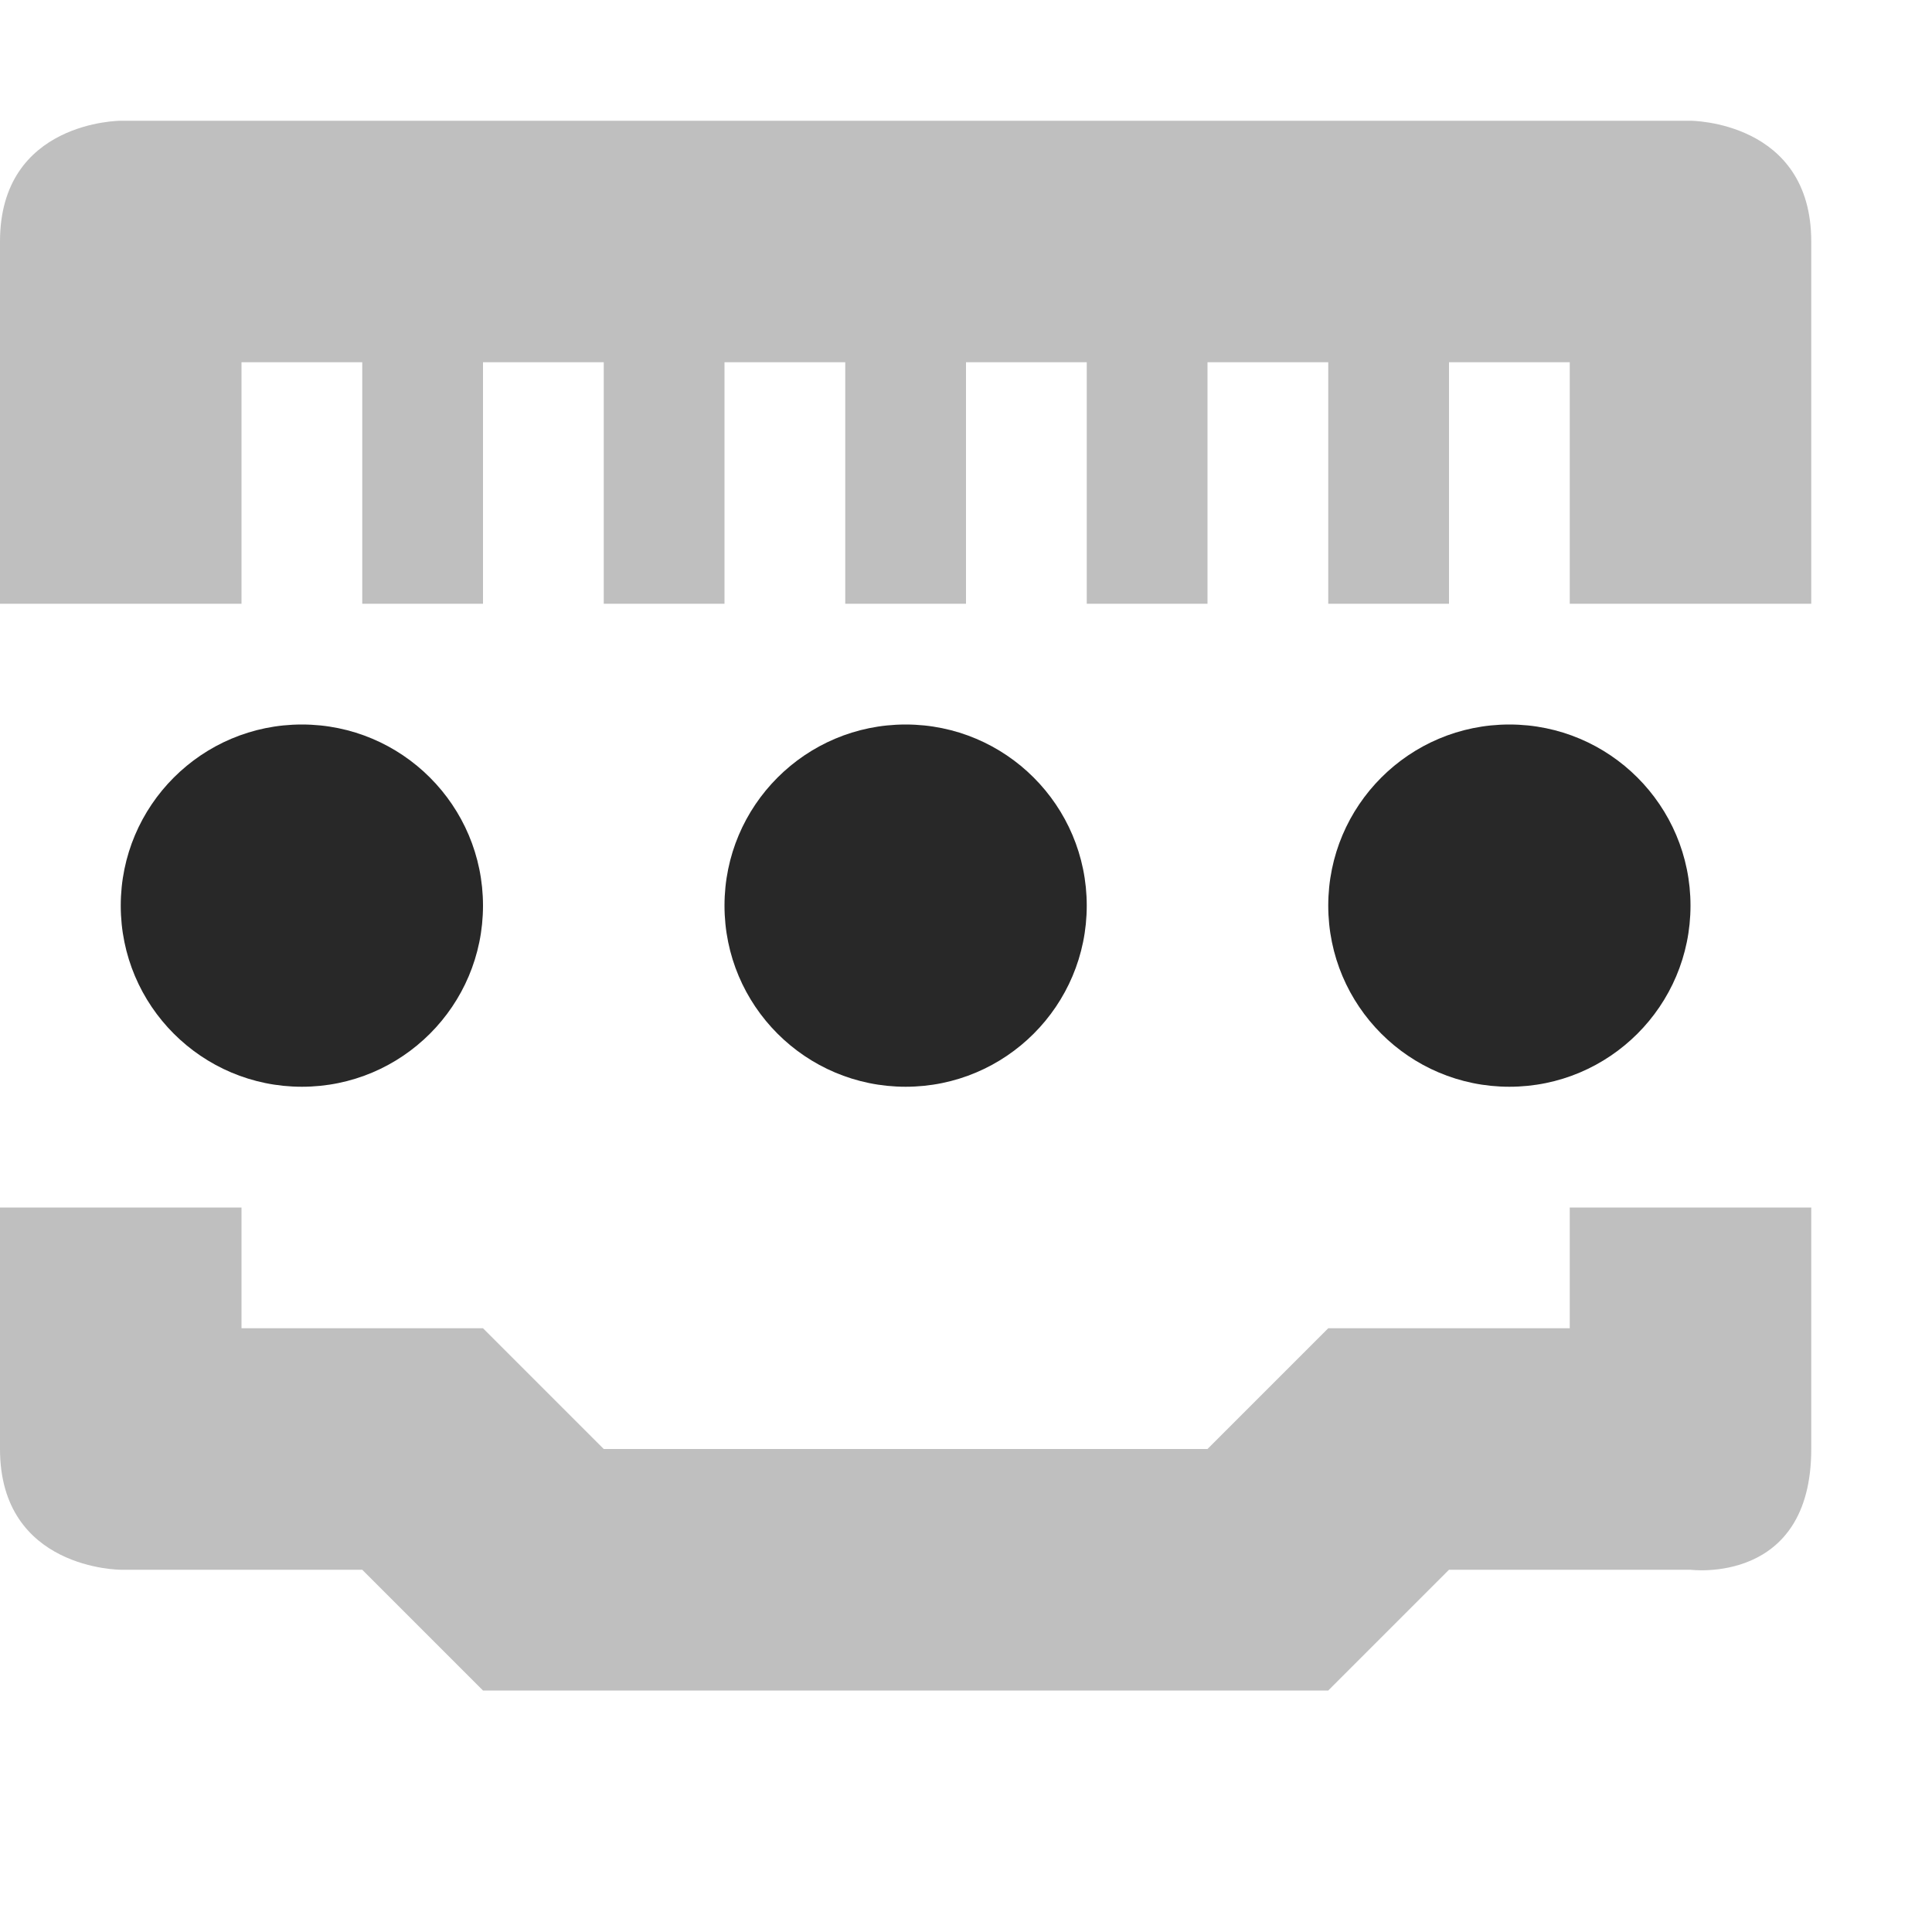
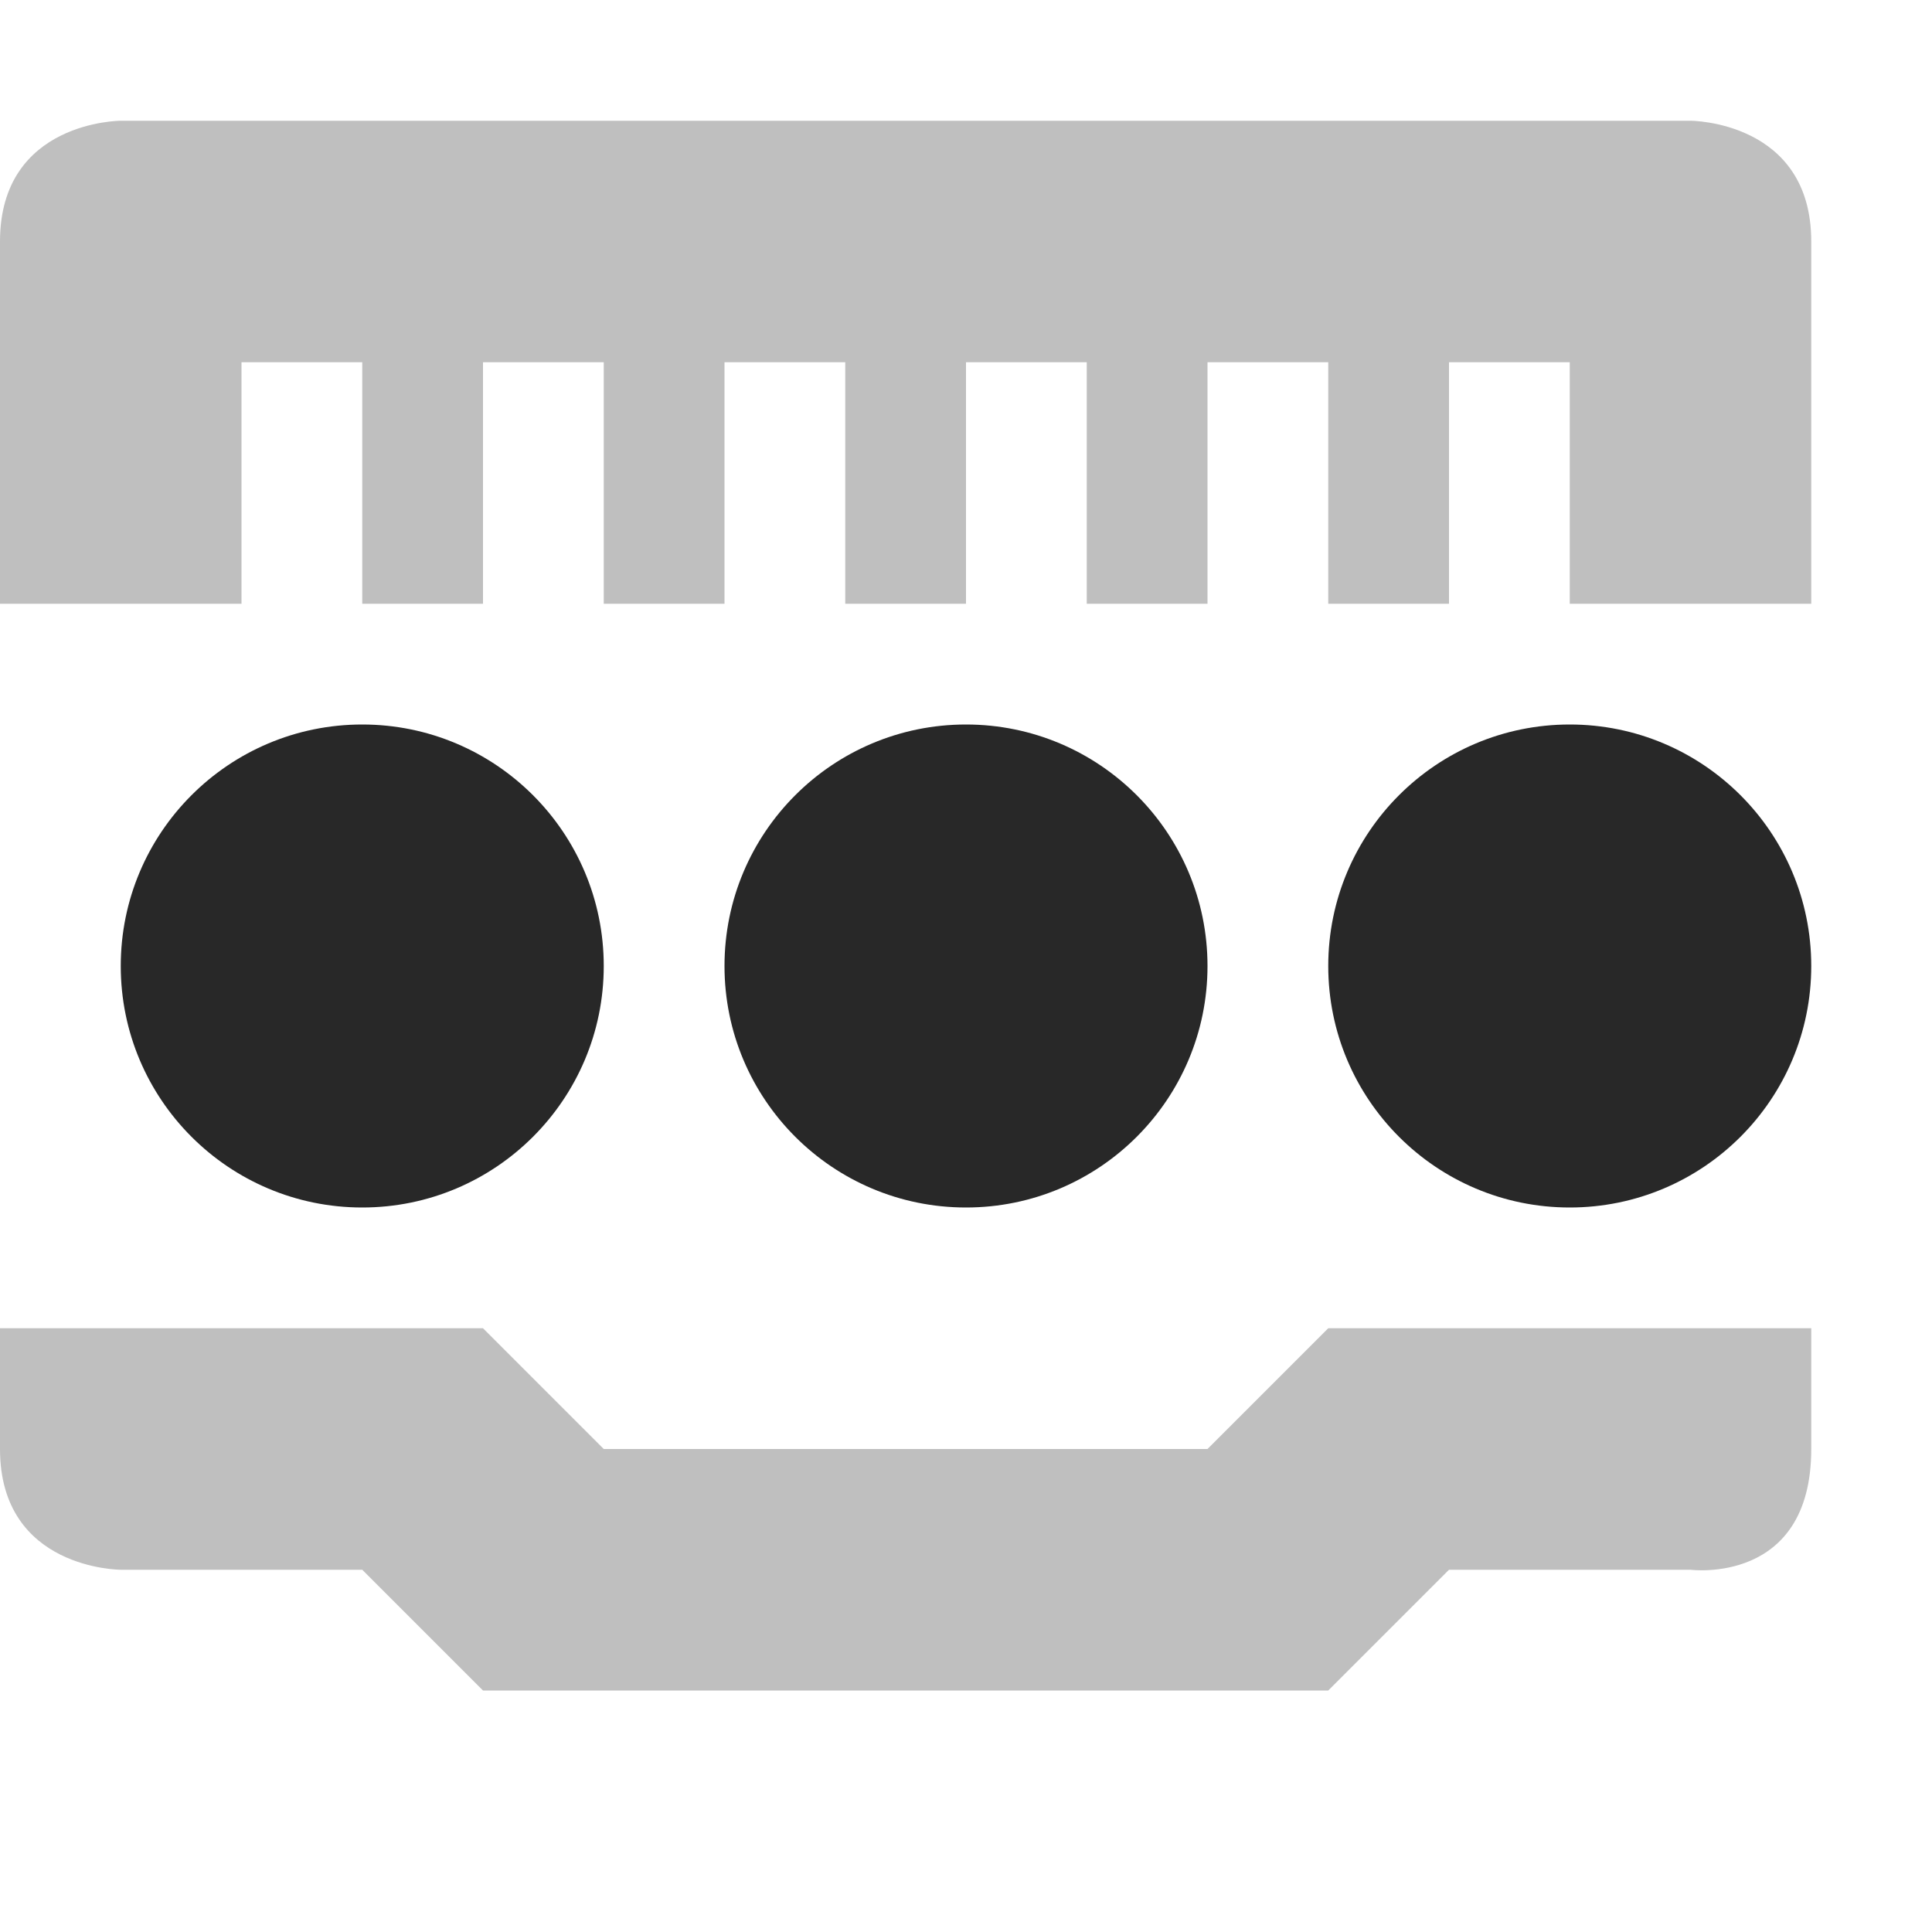
<svg xmlns="http://www.w3.org/2000/svg" width="16" height="16" version="1.1">
  <defs>
    <style id="current-color-scheme" type="text/css">.ColorScheme-Text { color:#282828; } .ColorScheme-Highlight { color:#458588; } .ColorScheme-NeutralText { color:#fe8019; } .ColorScheme-PositiveText { color:#689d6a; } .ColorScheme-NegativeText { color:#fb4934; }</style>
  </defs>
-   <path class="ColorScheme-Text" d="m1 1s-1 0-1 1v3h2v-2h1v2h1v-2h1v2h1v-2h1v2h1v-2h1v2h1v-2h1v2h1v-2h1v2h2v-3c0-1-1-1-1-1zm-1 9v2c0 1 1 1 1 1h2l1 1h7l1-1h2s1 0.13 1-1v-2h-2v1h-2l-1 1h-5l-1-1h-2v-1z" fill="currentColor" opacity=".3" />
-   <path class="ColorScheme-Text" d="M 2.5,6 A 1.5,1.5 0 0 0 1,7.5 1.5,1.5 0 0 0 2.5,9 1.5,1.5 0 0 0 4,7.5 1.5,1.5 0 0 0 2.5,6 Z m 5,0 A 1.5,1.5 0 0 0 6,7.5 1.5,1.5 0 0 0 7.5,9 1.5,1.5 0 0 0 9,7.5 1.5,1.5 0 0 0 7.5,6 Z m 5,0 A 1.5,1.5 0 0 0 11,7.5 1.5,1.5 0 0 0 12.5,9 1.5,1.5 0 0 0 14,7.5 1.5,1.5 0 0 0 12.5,6 Z" fill="currentColor" />
+   <path class="ColorScheme-Text" d="m1 1s-1 0-1 1v3h2v-2h1v2h1v-2h1v2h1v-2h1v2h1v-2h1v2h1v-2h1v2h1v-2h1v2h2v-3c0-1-1-1-1-1zm-1 10v1c0 1 1 1 1 1h2l1 1h7l1-1h2s1 0.13 1-1v-1h-4l-1 1h-5l-1-1h-2z" fill="currentColor" opacity=".3" />
+   <path class="ColorScheme-Text" fill="currentColor" d="m3 6a2 2 0 0 0-2 2 2 2 0 0 0 2 2 2 2 0 0 0 2-2 2 2 0 0 0-2-2zm5 0a2 2 0 0 0-2 2 2 2 0 0 0 2 2 2 2 0 0 0 2-2 2 2 0 0 0-2-2zm5 0a2 2 0 0 0-2 2 2 2 0 0 0 2 2 2 2 0 0 0 2-2 2 2 0 0 0-2-2z" />
</svg>
